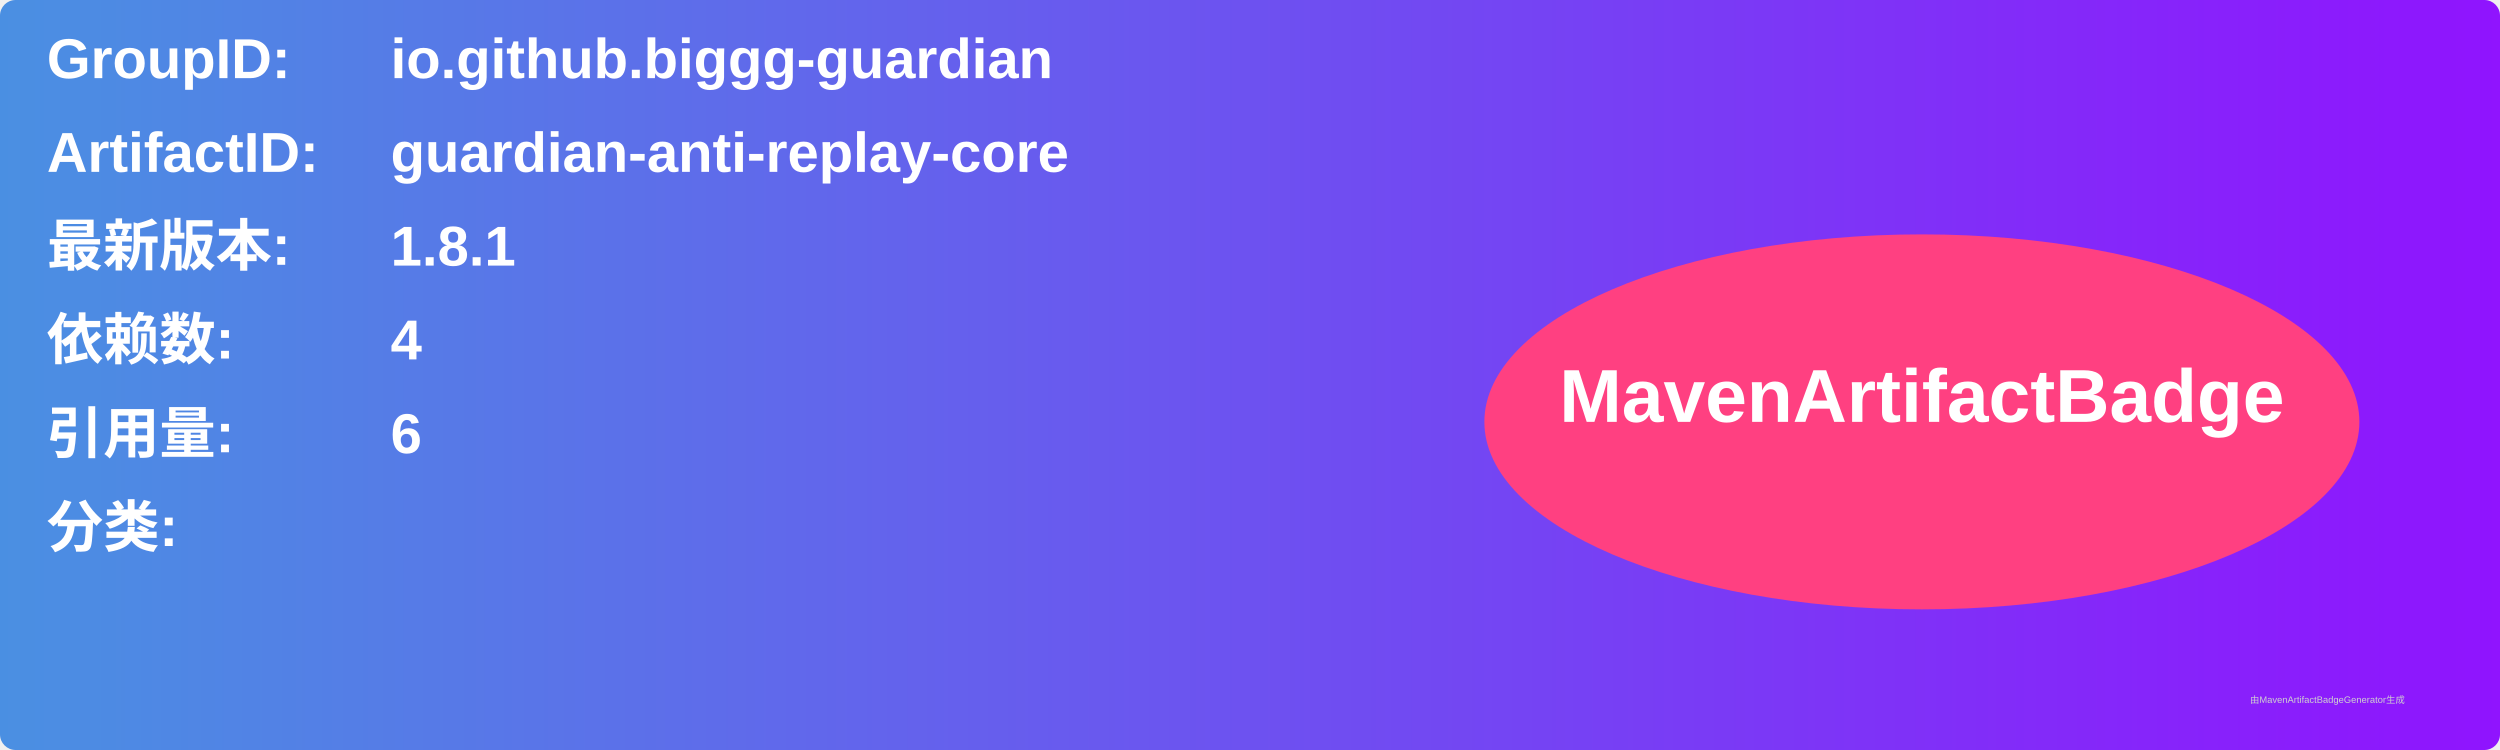
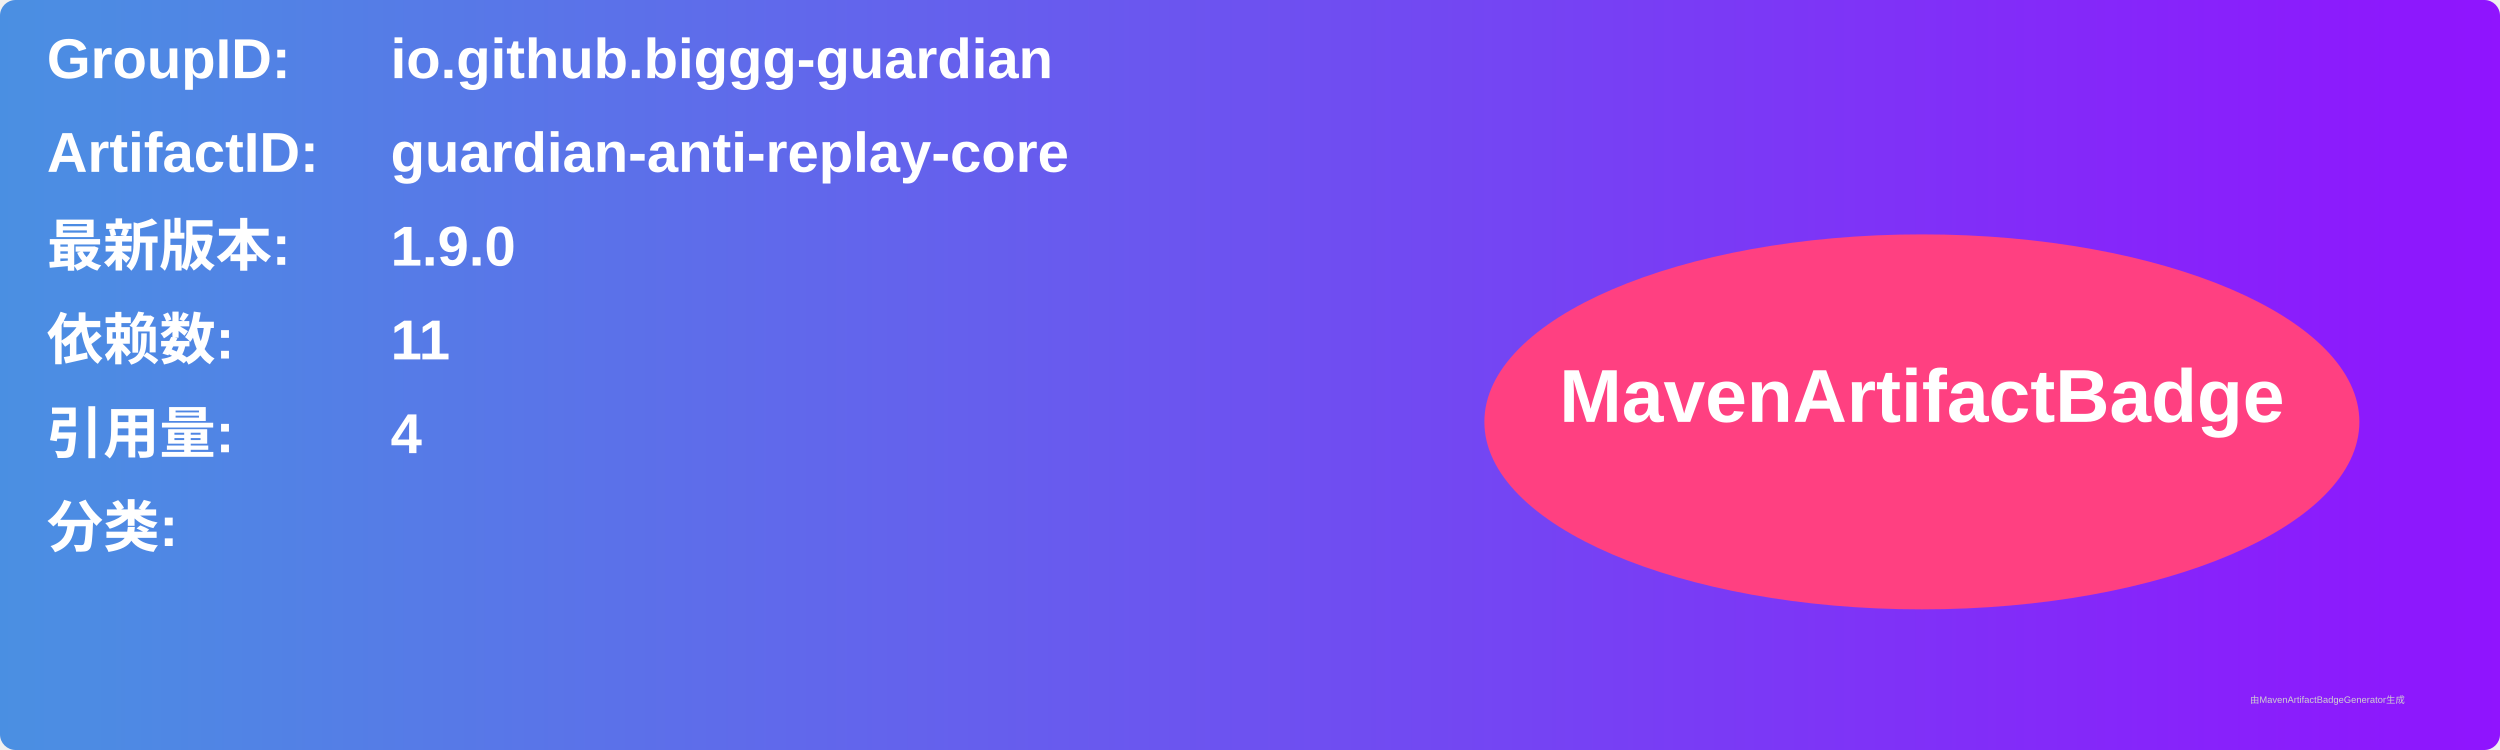
<svg xmlns="http://www.w3.org/2000/svg" width="800" height="240" viewBox="0 0 800 240">
  <linearGradient id="grad" x1="0%" y1="0%" x2="100%" y2="0%">
    <stop offset="0%" stop-color="#4a90e2" />
    <stop offset="100%" stop-color="#9013fe" />
  </linearGradient>
  <rect width="100%" height="100%" rx="5" ry="5" fill="url(#grad)" />
  <g transform="translate(15, 15)">
    <text x="0" y="10" font-family="Arial" font-size="18" fill="white" font-weight="bold" width="260">GroupID:</text>
    <text x="110" y="10" font-family="Arial" font-size="18" fill="white" font-weight="bold" width="460">io.github.biggg-guardian</text>
    <text x="0" y="40" font-family="Arial" font-size="18" fill="white" font-weight="bold" width="260">ArtifactID:</text>
    <text x="110" y="40" font-family="Arial" font-size="18" fill="white" font-weight="bold" width="460">guardian-anti-replay-core</text>
    <text x="0" y="70" font-family="Arial" font-size="18" fill="white" font-weight="bold">最新版本:</text>
    <text x="110" y="70" font-family="Arial" font-size="18" fill="white" font-weight="bold">
-       <tspan font-weight="bold">1.8.1</tspan>
+       <tspan font-weight="bold">1.9.0</tspan>
    </text>
    <text x="0" y="100" font-family="Arial" font-size="18" fill="white" font-weight="bold">依赖数: </text>
    <text x="110" y="100" font-family="Arial" font-size="18" fill="white">
-       <tspan font-weight="bold">4</tspan>
+       <tspan font-weight="bold">11</tspan>
    </text>
    <text x="0" y="130" font-family="Arial" font-size="18" fill="white" font-weight="bold">引用量: </text>
    <text x="110" y="130" font-family="Arial" font-size="18" fill="white">
-       <tspan font-weight="bold">6</tspan>
+       <tspan font-weight="bold">4</tspan>
    </text>
    <text x="0" y="160" font-family="Arial" font-size="18" fill="white" font-weight="bold">分类:</text>
    <text x="10" y="190" font-family="Arial" font-size="10" fill="white">
      <tspan font-weight="bold" />
    </text>
    <ellipse cx="600" cy="120" rx="140" ry="60" fill="#ff4081" />
    <text x="600" y="120" text-anchor="middle" font-family="Arial" font-size="24" fill="white" font-weight="bold">MavenArtifactBadge</text>
  </g>
  <text x="720" y="225" font-family="Arial" font-size="3" fill="#d0d0d0">由MavenArtifactBadgeGenerator生成</text>
</svg>
